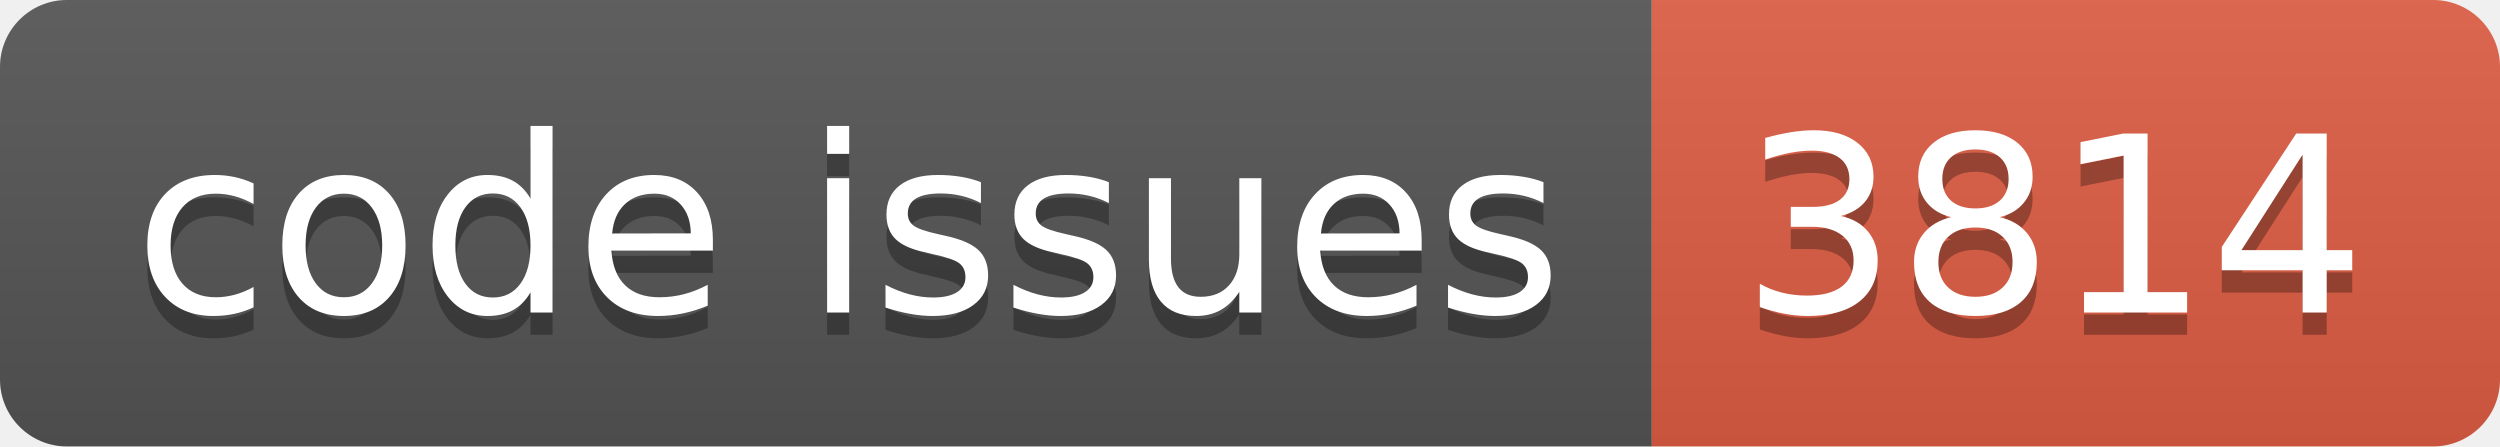
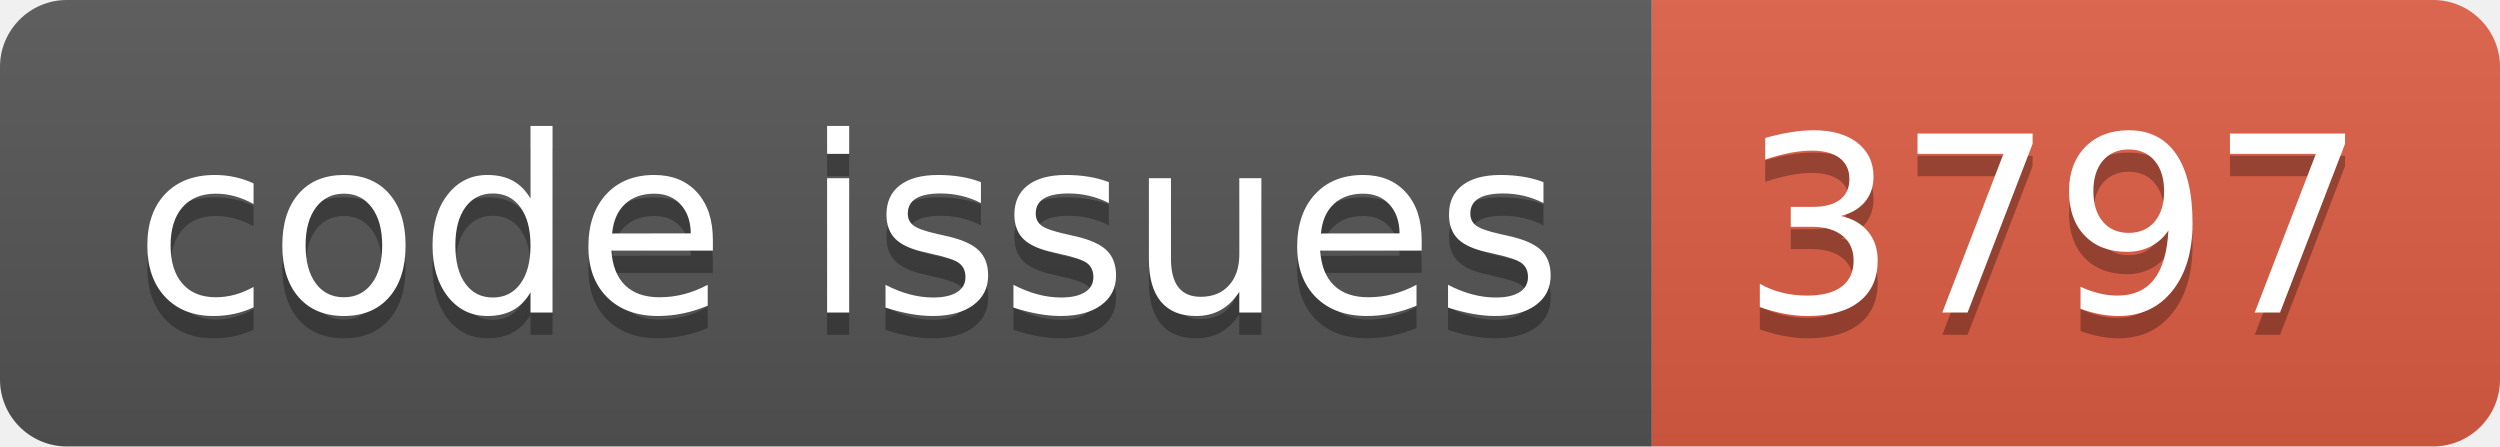
<svg xmlns="http://www.w3.org/2000/svg" width="112.0" height="20">
  <linearGradient id="smooth" x2="0" y2="100%">
    <stop offset="0" stop-color="#bbb" stop-opacity=".1" />
    <stop offset="1" stop-opacity=".1" />
  </linearGradient>
  <clipPath id="round">
    <rect width="112.0" height="20" rx="3" fill="#fff" />
  </clipPath>
  <g clip-path="url(#round)">
    <rect width="74.0" height="20" fill="#555" />
    <rect x="74.0" width="38.0" height="20" fill="#e05d44" />
    <rect width="112.0" height="20" fill="url(#smooth)" />
  </g>
  <g fill="#fff" text-anchor="middle" font-family="DejaVu Sans,Verdana,Geneva,sans-serif" font-size="110">
    <text x="380.0" y="150" fill="#010101" fill-opacity=".3" transform="scale(0.1)" textLength="640.0" lengthAdjust="spacing">code issues</text>
    <text x="380.0" y="140" transform="scale(0.1)" textLength="640.0" lengthAdjust="spacing">code issues</text>
-     <text x="920.0" y="150" fill="#010101" fill-opacity=".3" transform="scale(0.1)" textLength="280.0" lengthAdjust="spacing">3814</text>
-     <text x="920.0" y="140" transform="scale(0.1)" textLength="280.0" lengthAdjust="spacing">3814</text>
+     <text x="920.0" y="150" fill="#010101" fill-opacity=".3" transform="scale(0.1)" textLength="280.0" lengthAdjust="spacing">3797</text>
+     <text x="920.0" y="140" transform="scale(0.1)" textLength="280.0" lengthAdjust="spacing">3797</text>
  </g>
</svg>
